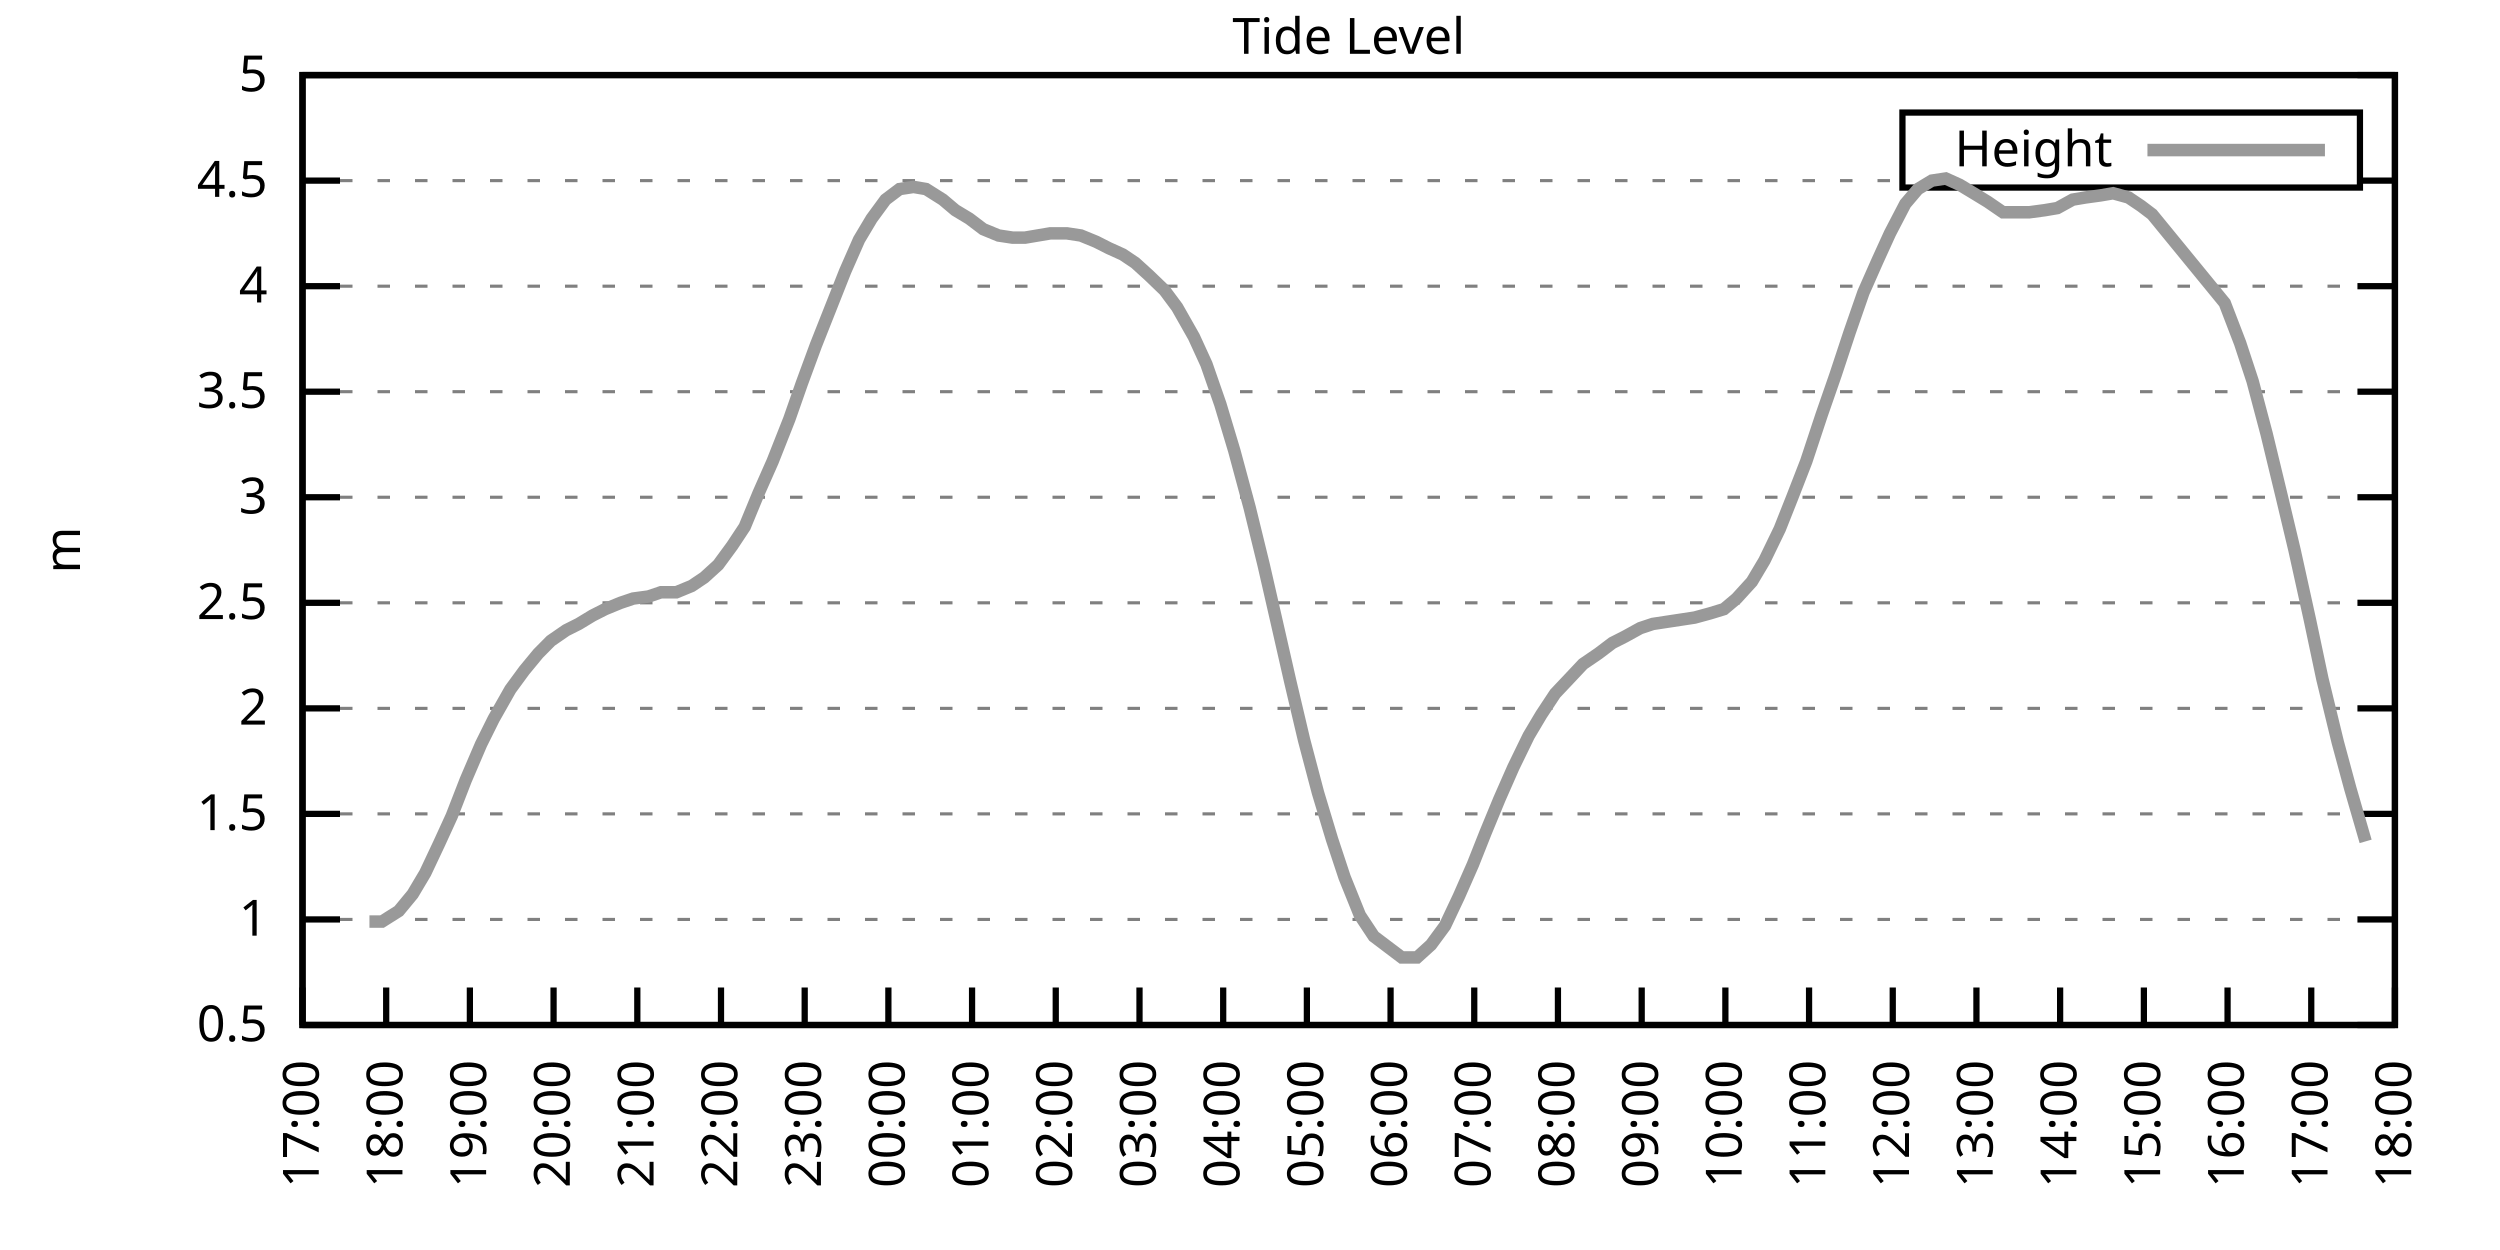
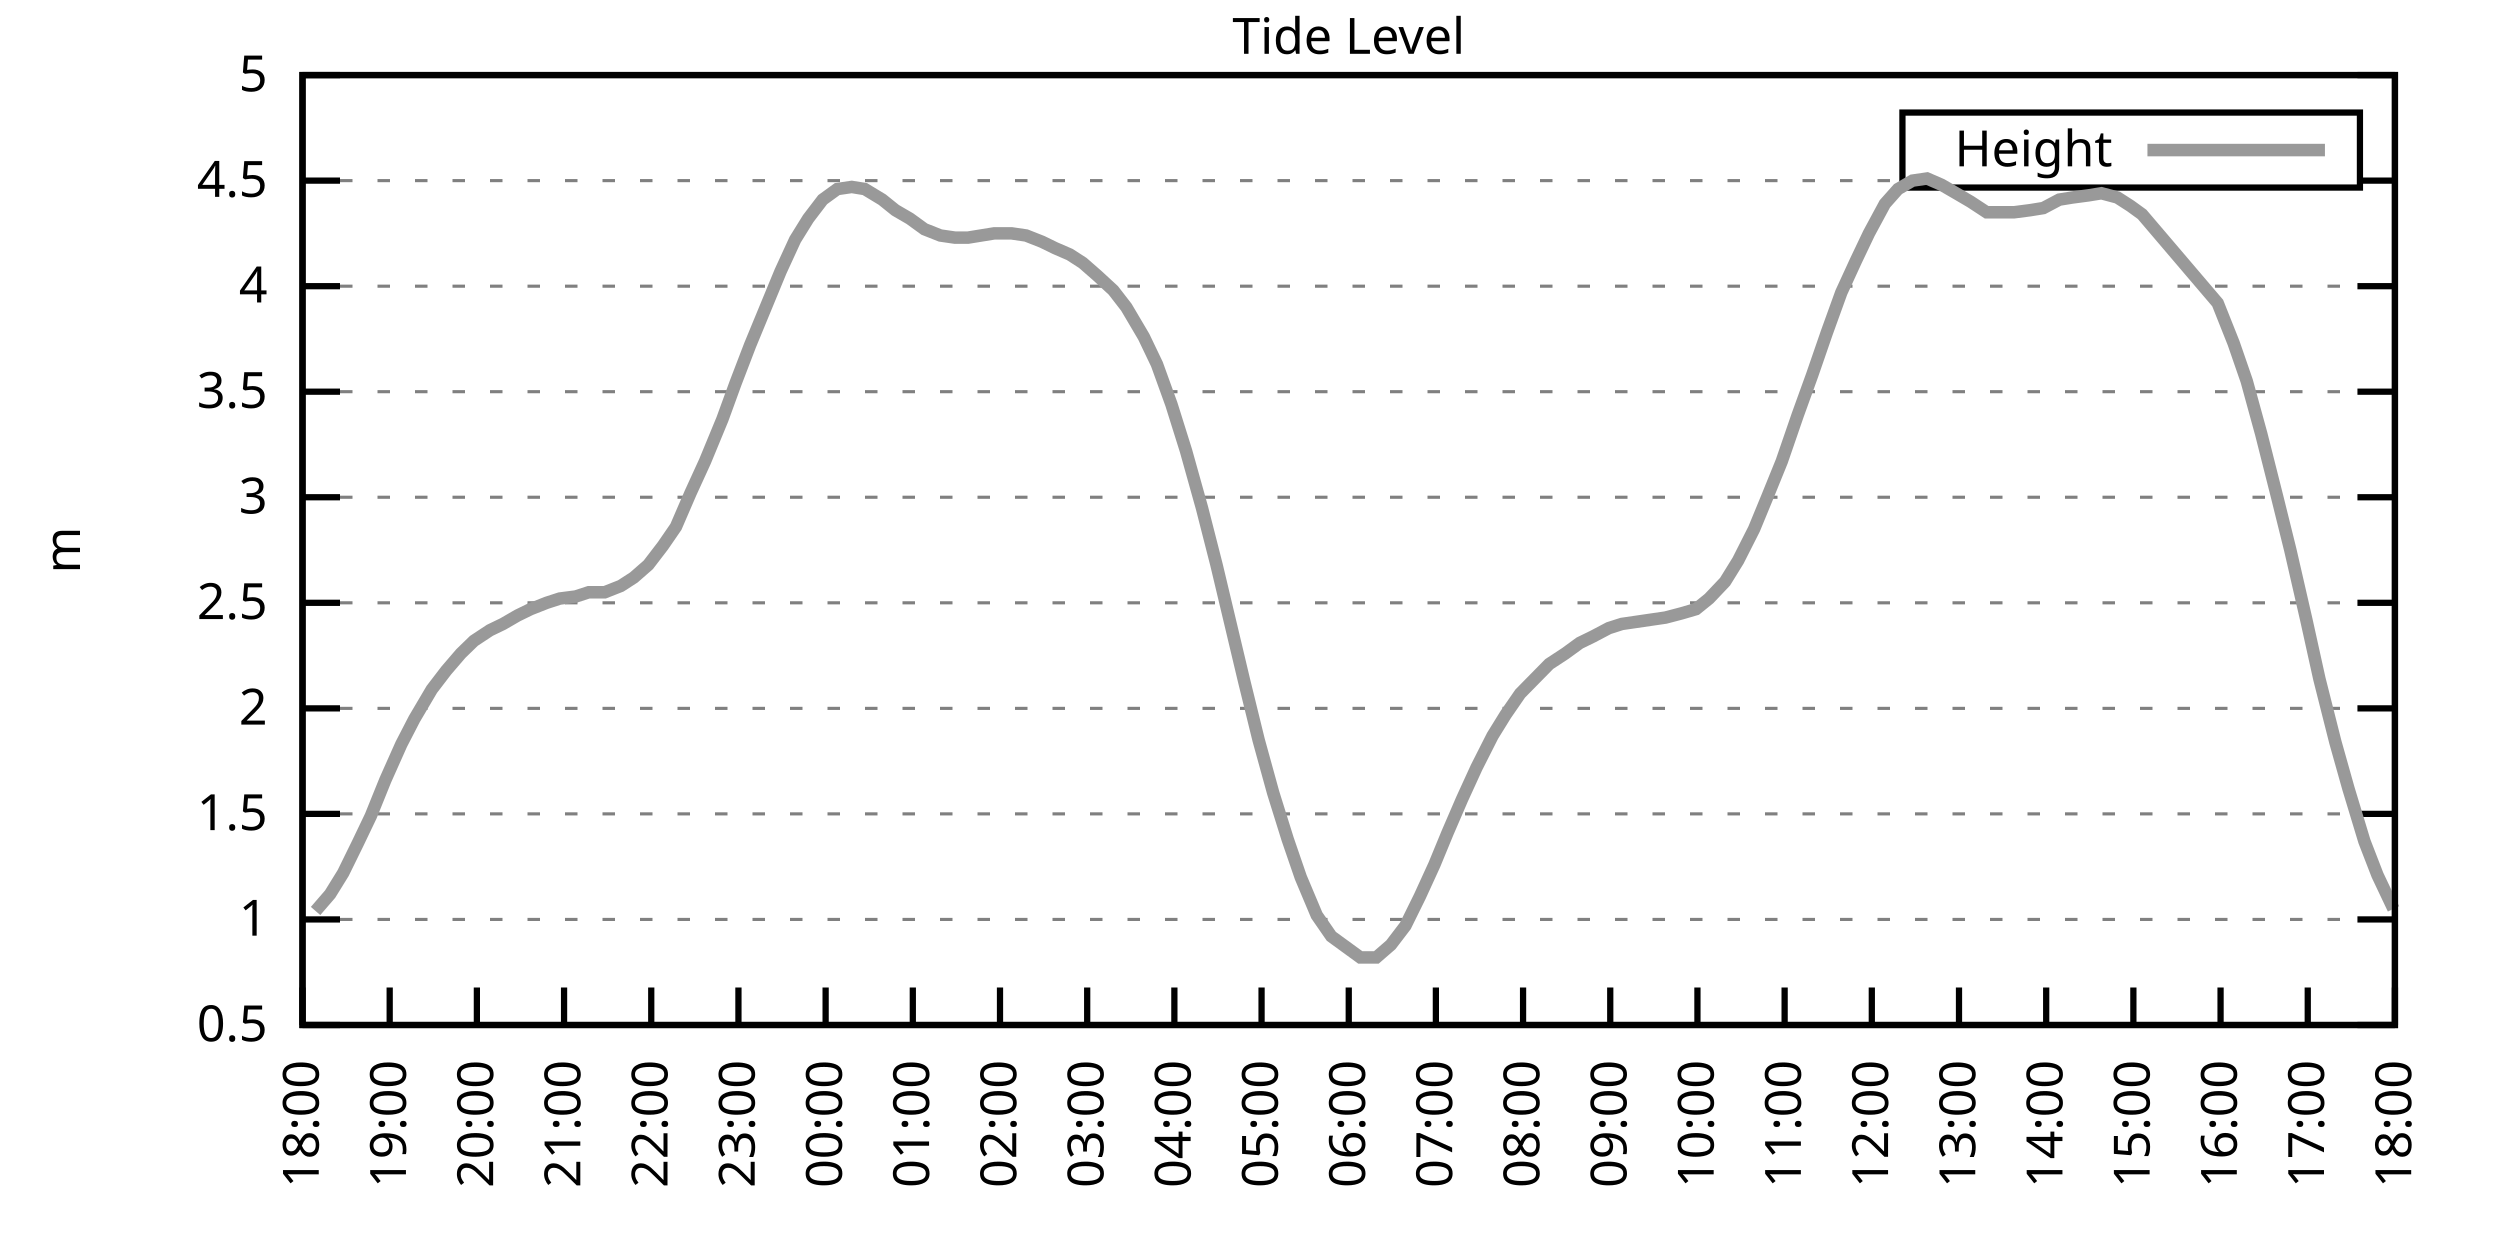
<svg xmlns="http://www.w3.org/2000/svg" xmlns:xlink="http://www.w3.org/1999/xlink" width="400" height="200" viewBox="0 0 400 200">
  <g id="gnuplot_canvas">
    <rect x="0" y="0" width="400" height="200" fill="none" />
    <defs>
      <circle id="gpDot" r="0.5" stroke-width="0.5" stroke="currentColor" />
      <path id="gpPt0" stroke-width="0.333" stroke="currentColor" d="M-1,0 h2 M0,-1 v2" />
      <path id="gpPt1" stroke-width="0.333" stroke="currentColor" d="M-1,-1 L1,1 M1,-1 L-1,1" />
      <path id="gpPt2" stroke-width="0.333" stroke="currentColor" d="M-1,0 L1,0 M0,-1 L0,1 M-1,-1 L1,1 M-1,1 L1,-1" />
      <rect id="gpPt3" stroke-width="0.333" stroke="currentColor" x="-1" y="-1" width="2" height="2" />
      <rect id="gpPt4" stroke-width="0.333" stroke="currentColor" fill="currentColor" x="-1" y="-1" width="2" height="2" />
      <circle id="gpPt5" stroke-width="0.333" stroke="currentColor" cx="0" cy="0" r="1" />
      <use xlink:href="#gpPt5" id="gpPt6" fill="currentColor" stroke="none" />
      <path id="gpPt7" stroke-width="0.333" stroke="currentColor" d="M0,-1.33 L-1.33,0.67 L1.33,0.67 z" />
      <use xlink:href="#gpPt7" id="gpPt8" fill="currentColor" stroke="none" />
      <use xlink:href="#gpPt7" id="gpPt9" stroke="currentColor" transform="rotate(180)" />
      <use xlink:href="#gpPt9" id="gpPt10" fill="currentColor" stroke="none" />
      <use xlink:href="#gpPt3" id="gpPt11" stroke="currentColor" transform="rotate(45)" />
      <use xlink:href="#gpPt11" id="gpPt12" fill="currentColor" stroke="none" />
      <path id="gpPt13" stroke-width="0.333" stroke="currentColor" d="M0,1.330 L1.265,0.411 L0.782,-1.067 L-0.782,-1.076 L-1.265,0.411 z" />
      <use xlink:href="#gpPt13" id="gpPt14" fill="currentColor" stroke="none" />
      <filter id="textbox" filterUnits="objectBoundingBox" x="0" y="0" height="1" width="1">
        <feFlood flood-color="white" flood-opacity="1" result="bgnd" />
        <feComposite in="SourceGraphic" in2="bgnd" operator="atop" />
      </filter>
      <filter id="greybox" filterUnits="objectBoundingBox" x="0" y="0" height="1" width="1">
        <feFlood flood-color="lightgrey" flood-opacity="1" result="grey" />
        <feComposite in="SourceGraphic" in2="grey" operator="atop" />
      </filter>
    </defs>
    <g fill="none" color="white" stroke="currentColor" stroke-width="1.00" stroke-linecap="butt" stroke-linejoin="miter">
</g>
    <g fill="none" color="black" stroke="currentColor" stroke-width="1.00" stroke-linecap="butt" stroke-linejoin="miter">
      <g stroke="none" shape-rendering="crispEdges">
        <polygon fill="rgb(255, 255, 255)" points="48.40,164.00 383.18,164.00 383.18,12.02 48.40,12.02 " />
      </g>
    </g>
    <g fill="none" color="black" stroke="currentColor" stroke-width="1.00" stroke-linecap="butt" stroke-linejoin="miter">
</g>
    <g fill="none" color="black" stroke="black" stroke-width="0.50" stroke-linecap="butt" stroke-linejoin="miter">
</g>
    <g fill="none" color="gray" stroke="currentColor" stroke-width="0.50" stroke-linecap="butt" stroke-linejoin="miter">
      <path stroke="gray" stroke-dasharray="2,4" class="gridline" d="M48.40,164.00 L383.19,164.00  " />
    </g>
    <g fill="none" color="gray" stroke="gray" stroke-width="1.00" stroke-linecap="butt" stroke-linejoin="miter">
</g>
    <g fill="none" color="black" stroke="currentColor" stroke-width="1.00" stroke-linecap="butt" stroke-linejoin="miter">
      <path stroke="black" d="M48.40,164.00 L54.40,164.00 M383.19,164.00 L377.19,164.00  " />
      <g transform="translate(42.80,166.60)" stroke="none" fill="black" font-family="Sans" font-size="8.00" text-anchor="end">
        <text>
          <tspan font-family="Sans"> 0.5</tspan>
        </text>
      </g>
    </g>
    <g fill="none" color="black" stroke="currentColor" stroke-width="1.00" stroke-linecap="butt" stroke-linejoin="miter">
</g>
    <g fill="none" color="black" stroke="black" stroke-width="0.50" stroke-linecap="butt" stroke-linejoin="miter">
</g>
    <g fill="none" color="gray" stroke="currentColor" stroke-width="0.50" stroke-linecap="butt" stroke-linejoin="miter">
      <path stroke="gray" stroke-dasharray="2,4" class="gridline" d="M48.40,147.11 L383.19,147.11  " />
    </g>
    <g fill="none" color="gray" stroke="gray" stroke-width="1.00" stroke-linecap="butt" stroke-linejoin="miter">
</g>
    <g fill="none" color="black" stroke="currentColor" stroke-width="1.00" stroke-linecap="butt" stroke-linejoin="miter">
      <path stroke="black" d="M48.40,147.11 L54.40,147.11 M383.19,147.11 L377.19,147.11  " />
      <g transform="translate(42.80,149.71)" stroke="none" fill="black" font-family="Sans" font-size="8.00" text-anchor="end">
        <text>
          <tspan font-family="Sans"> 1</tspan>
        </text>
      </g>
    </g>
    <g fill="none" color="black" stroke="currentColor" stroke-width="1.00" stroke-linecap="butt" stroke-linejoin="miter">
</g>
    <g fill="none" color="black" stroke="black" stroke-width="0.50" stroke-linecap="butt" stroke-linejoin="miter">
</g>
    <g fill="none" color="gray" stroke="currentColor" stroke-width="0.50" stroke-linecap="butt" stroke-linejoin="miter">
      <path stroke="gray" stroke-dasharray="2,4" class="gridline" d="M48.40,130.22 L383.19,130.22  " />
    </g>
    <g fill="none" color="gray" stroke="gray" stroke-width="1.00" stroke-linecap="butt" stroke-linejoin="miter">
</g>
    <g fill="none" color="black" stroke="currentColor" stroke-width="1.00" stroke-linecap="butt" stroke-linejoin="miter">
      <path stroke="black" d="M48.40,130.22 L54.40,130.22 M383.19,130.22 L377.19,130.22  " />
      <g transform="translate(42.80,132.82)" stroke="none" fill="black" font-family="Sans" font-size="8.00" text-anchor="end">
        <text>
          <tspan font-family="Sans"> 1.5</tspan>
        </text>
      </g>
    </g>
    <g fill="none" color="black" stroke="currentColor" stroke-width="1.00" stroke-linecap="butt" stroke-linejoin="miter">
</g>
    <g fill="none" color="black" stroke="black" stroke-width="0.50" stroke-linecap="butt" stroke-linejoin="miter">
</g>
    <g fill="none" color="gray" stroke="currentColor" stroke-width="0.50" stroke-linecap="butt" stroke-linejoin="miter">
      <path stroke="gray" stroke-dasharray="2,4" class="gridline" d="M48.40,113.34 L383.19,113.34  " />
    </g>
    <g fill="none" color="gray" stroke="gray" stroke-width="1.00" stroke-linecap="butt" stroke-linejoin="miter">
</g>
    <g fill="none" color="black" stroke="currentColor" stroke-width="1.00" stroke-linecap="butt" stroke-linejoin="miter">
      <path stroke="black" d="M48.40,113.34 L54.40,113.34 M383.19,113.34 L377.19,113.34  " />
      <g transform="translate(42.80,115.94)" stroke="none" fill="black" font-family="Sans" font-size="8.00" text-anchor="end">
        <text>
          <tspan font-family="Sans"> 2</tspan>
        </text>
      </g>
    </g>
    <g fill="none" color="black" stroke="currentColor" stroke-width="1.00" stroke-linecap="butt" stroke-linejoin="miter">
</g>
    <g fill="none" color="black" stroke="black" stroke-width="0.50" stroke-linecap="butt" stroke-linejoin="miter">
</g>
    <g fill="none" color="gray" stroke="currentColor" stroke-width="0.50" stroke-linecap="butt" stroke-linejoin="miter">
      <path stroke="gray" stroke-dasharray="2,4" class="gridline" d="M48.40,96.45 L383.19,96.45  " />
    </g>
    <g fill="none" color="gray" stroke="gray" stroke-width="1.00" stroke-linecap="butt" stroke-linejoin="miter">
</g>
    <g fill="none" color="black" stroke="currentColor" stroke-width="1.00" stroke-linecap="butt" stroke-linejoin="miter">
      <path stroke="black" d="M48.40,96.45 L54.40,96.45 M383.19,96.45 L377.19,96.45  " />
      <g transform="translate(42.80,99.05)" stroke="none" fill="black" font-family="Sans" font-size="8.00" text-anchor="end">
        <text>
          <tspan font-family="Sans"> 2.5</tspan>
        </text>
      </g>
    </g>
    <g fill="none" color="black" stroke="currentColor" stroke-width="1.00" stroke-linecap="butt" stroke-linejoin="miter">
</g>
    <g fill="none" color="black" stroke="black" stroke-width="0.50" stroke-linecap="butt" stroke-linejoin="miter">
</g>
    <g fill="none" color="gray" stroke="currentColor" stroke-width="0.50" stroke-linecap="butt" stroke-linejoin="miter">
      <path stroke="gray" stroke-dasharray="2,4" class="gridline" d="M48.40,79.56 L383.19,79.56  " />
    </g>
    <g fill="none" color="gray" stroke="gray" stroke-width="1.00" stroke-linecap="butt" stroke-linejoin="miter">
</g>
    <g fill="none" color="black" stroke="currentColor" stroke-width="1.00" stroke-linecap="butt" stroke-linejoin="miter">
      <path stroke="black" d="M48.40,79.56 L54.40,79.56 M383.19,79.56 L377.19,79.56  " />
      <g transform="translate(42.80,82.16)" stroke="none" fill="black" font-family="Sans" font-size="8.00" text-anchor="end">
        <text>
          <tspan font-family="Sans"> 3</tspan>
        </text>
      </g>
    </g>
    <g fill="none" color="black" stroke="currentColor" stroke-width="1.00" stroke-linecap="butt" stroke-linejoin="miter">
</g>
    <g fill="none" color="black" stroke="black" stroke-width="0.50" stroke-linecap="butt" stroke-linejoin="miter">
</g>
    <g fill="none" color="gray" stroke="currentColor" stroke-width="0.50" stroke-linecap="butt" stroke-linejoin="miter">
      <path stroke="gray" stroke-dasharray="2,4" class="gridline" d="M48.40,62.67 L383.19,62.67  " />
    </g>
    <g fill="none" color="gray" stroke="gray" stroke-width="1.00" stroke-linecap="butt" stroke-linejoin="miter">
</g>
    <g fill="none" color="black" stroke="currentColor" stroke-width="1.00" stroke-linecap="butt" stroke-linejoin="miter">
      <path stroke="black" d="M48.40,62.67 L54.40,62.67 M383.19,62.67 L377.19,62.67  " />
      <g transform="translate(42.80,65.27)" stroke="none" fill="black" font-family="Sans" font-size="8.00" text-anchor="end">
        <text>
          <tspan font-family="Sans"> 3.5</tspan>
        </text>
      </g>
    </g>
    <g fill="none" color="black" stroke="currentColor" stroke-width="1.00" stroke-linecap="butt" stroke-linejoin="miter">
</g>
    <g fill="none" color="black" stroke="black" stroke-width="0.50" stroke-linecap="butt" stroke-linejoin="miter">
</g>
    <g fill="none" color="gray" stroke="currentColor" stroke-width="0.50" stroke-linecap="butt" stroke-linejoin="miter">
      <path stroke="gray" stroke-dasharray="2,4" class="gridline" d="M48.40,45.79 L383.19,45.79  " />
    </g>
    <g fill="none" color="gray" stroke="gray" stroke-width="1.00" stroke-linecap="butt" stroke-linejoin="miter">
</g>
    <g fill="none" color="black" stroke="currentColor" stroke-width="1.00" stroke-linecap="butt" stroke-linejoin="miter">
      <path stroke="black" d="M48.40,45.79 L54.40,45.79 M383.19,45.79 L377.19,45.79  " />
      <g transform="translate(42.80,48.39)" stroke="none" fill="black" font-family="Sans" font-size="8.00" text-anchor="end">
        <text>
          <tspan font-family="Sans"> 4</tspan>
        </text>
      </g>
    </g>
    <g fill="none" color="black" stroke="currentColor" stroke-width="1.00" stroke-linecap="butt" stroke-linejoin="miter">
</g>
    <g fill="none" color="black" stroke="black" stroke-width="0.50" stroke-linecap="butt" stroke-linejoin="miter">
</g>
    <g fill="none" color="gray" stroke="currentColor" stroke-width="0.50" stroke-linecap="butt" stroke-linejoin="miter">
      <path stroke="gray" stroke-dasharray="2,4" class="gridline" d="M48.40,28.90 L304.39,28.90 M377.59,28.90 L383.19,28.90  " />
    </g>
    <g fill="none" color="gray" stroke="gray" stroke-width="1.00" stroke-linecap="butt" stroke-linejoin="miter">
</g>
    <g fill="none" color="black" stroke="currentColor" stroke-width="1.00" stroke-linecap="butt" stroke-linejoin="miter">
      <path stroke="black" d="M48.40,28.90 L54.40,28.90 M383.19,28.90 L377.19,28.90  " />
      <g transform="translate(42.80,31.50)" stroke="none" fill="black" font-family="Sans" font-size="8.00" text-anchor="end">
        <text>
          <tspan font-family="Sans"> 4.5</tspan>
        </text>
      </g>
    </g>
    <g fill="none" color="black" stroke="currentColor" stroke-width="1.00" stroke-linecap="butt" stroke-linejoin="miter">
</g>
    <g fill="none" color="black" stroke="black" stroke-width="0.50" stroke-linecap="butt" stroke-linejoin="miter">
</g>
    <g fill="none" color="gray" stroke="currentColor" stroke-width="0.50" stroke-linecap="butt" stroke-linejoin="miter">
      <path stroke="gray" stroke-dasharray="2,4" class="gridline" d="M48.40,12.01 L383.19,12.01  " />
    </g>
    <g fill="none" color="gray" stroke="gray" stroke-width="1.00" stroke-linecap="butt" stroke-linejoin="miter">
</g>
    <g fill="none" color="black" stroke="currentColor" stroke-width="1.00" stroke-linecap="butt" stroke-linejoin="miter">
      <path stroke="black" d="M48.40,12.01 L54.40,12.01 M383.19,12.01 L377.19,12.01  " />
      <g transform="translate(42.80,14.61)" stroke="none" fill="black" font-family="Sans" font-size="8.00" text-anchor="end">
        <text>
          <tspan font-family="Sans"> 5</tspan>
        </text>
      </g>
    </g>
    <g fill="none" color="black" stroke="currentColor" stroke-width="1.00" stroke-linecap="butt" stroke-linejoin="miter">
      <path stroke="black" d="M48.40,164.00 L48.40,158.00  " />
      <g transform="translate(51.00,169.60) rotate(270.00)" stroke="none" fill="black" font-family="Sans" font-size="8.00" text-anchor="end">
        <text>
-           <tspan font-family="Sans">17:00</tspan>
-         </text>
-       </g>
-     </g>
-     <g fill="none" color="black" stroke="currentColor" stroke-width="1.00" stroke-linecap="butt" stroke-linejoin="miter">
-       <path stroke="black" d="M61.79,164.00 L61.79,158.00  " />
-       <g transform="translate(64.39,169.60) rotate(270.00)" stroke="none" fill="black" font-family="Sans" font-size="8.00" text-anchor="end">
-         <text>
          <tspan font-family="Sans">18:00</tspan>
        </text>
      </g>
    </g>
    <g fill="none" color="black" stroke="currentColor" stroke-width="1.00" stroke-linecap="butt" stroke-linejoin="miter">
-       <path stroke="black" d="M75.18,164.00 L75.18,158.00  " />
-       <g transform="translate(77.78,169.60) rotate(270.00)" stroke="none" fill="black" font-family="Sans" font-size="8.00" text-anchor="end">
+       <path stroke="black" d="M62.35,164.00 L62.35,158.00  " />
+       <g transform="translate(64.95,169.60) rotate(270.00)" stroke="none" fill="black" font-family="Sans" font-size="8.00" text-anchor="end">
        <text>
          <tspan font-family="Sans">19:00</tspan>
        </text>
      </g>
    </g>
    <g fill="none" color="black" stroke="currentColor" stroke-width="1.00" stroke-linecap="butt" stroke-linejoin="miter">
-       <path stroke="black" d="M88.57,164.00 L88.57,158.00  " />
-       <g transform="translate(91.17,169.60) rotate(270.00)" stroke="none" fill="black" font-family="Sans" font-size="8.00" text-anchor="end">
+       <path stroke="black" d="M76.30,164.00 L76.30,158.00  " />
+       <g transform="translate(78.90,169.60) rotate(270.00)" stroke="none" fill="black" font-family="Sans" font-size="8.00" text-anchor="end">
        <text>
          <tspan font-family="Sans">20:00</tspan>
        </text>
      </g>
    </g>
    <g fill="none" color="black" stroke="currentColor" stroke-width="1.00" stroke-linecap="butt" stroke-linejoin="miter">
-       <path stroke="black" d="M101.97,164.00 L101.97,158.00  " />
-       <g transform="translate(104.57,169.60) rotate(270.00)" stroke="none" fill="black" font-family="Sans" font-size="8.00" text-anchor="end">
+       <path stroke="black" d="M90.25,164.00 L90.25,158.00  " />
+       <g transform="translate(92.85,169.60) rotate(270.00)" stroke="none" fill="black" font-family="Sans" font-size="8.00" text-anchor="end">
        <text>
          <tspan font-family="Sans">21:00</tspan>
        </text>
      </g>
    </g>
    <g fill="none" color="black" stroke="currentColor" stroke-width="1.00" stroke-linecap="butt" stroke-linejoin="miter">
-       <path stroke="black" d="M115.36,164.00 L115.36,158.00  " />
-       <g transform="translate(117.96,169.60) rotate(270.00)" stroke="none" fill="black" font-family="Sans" font-size="8.00" text-anchor="end">
+       <path stroke="black" d="M104.20,164.00 L104.20,158.00  " />
+       <g transform="translate(106.80,169.60) rotate(270.00)" stroke="none" fill="black" font-family="Sans" font-size="8.00" text-anchor="end">
        <text>
          <tspan font-family="Sans">22:00</tspan>
        </text>
      </g>
    </g>
    <g fill="none" color="black" stroke="currentColor" stroke-width="1.00" stroke-linecap="butt" stroke-linejoin="miter">
-       <path stroke="black" d="M128.75,164.00 L128.75,158.00  " />
-       <g transform="translate(131.35,169.60) rotate(270.00)" stroke="none" fill="black" font-family="Sans" font-size="8.00" text-anchor="end">
+       <path stroke="black" d="M118.15,164.00 L118.15,158.00  " />
+       <g transform="translate(120.75,169.60) rotate(270.00)" stroke="none" fill="black" font-family="Sans" font-size="8.00" text-anchor="end">
        <text>
          <tspan font-family="Sans">23:00</tspan>
        </text>
      </g>
    </g>
    <g fill="none" color="black" stroke="currentColor" stroke-width="1.00" stroke-linecap="butt" stroke-linejoin="miter">
-       <path stroke="black" d="M142.14,164.00 L142.14,158.00  " />
-       <g transform="translate(144.74,169.60) rotate(270.00)" stroke="none" fill="black" font-family="Sans" font-size="8.00" text-anchor="end">
+       <path stroke="black" d="M132.10,164.00 L132.10,158.00  " />
+       <g transform="translate(134.70,169.60) rotate(270.00)" stroke="none" fill="black" font-family="Sans" font-size="8.00" text-anchor="end">
        <text>
          <tspan font-family="Sans">00:00</tspan>
        </text>
      </g>
    </g>
    <g fill="none" color="black" stroke="currentColor" stroke-width="1.00" stroke-linecap="butt" stroke-linejoin="miter">
-       <path stroke="black" d="M155.53,164.00 L155.53,158.00  " />
-       <g transform="translate(158.13,169.60) rotate(270.00)" stroke="none" fill="black" font-family="Sans" font-size="8.00" text-anchor="end">
+       <path stroke="black" d="M146.05,164.00 L146.05,158.00  " />
+       <g transform="translate(148.65,169.60) rotate(270.00)" stroke="none" fill="black" font-family="Sans" font-size="8.00" text-anchor="end">
        <text>
          <tspan font-family="Sans">01:00</tspan>
        </text>
      </g>
    </g>
    <g fill="none" color="black" stroke="currentColor" stroke-width="1.00" stroke-linecap="butt" stroke-linejoin="miter">
-       <path stroke="black" d="M168.92,164.00 L168.92,158.00  " />
-       <g transform="translate(171.52,169.60) rotate(270.00)" stroke="none" fill="black" font-family="Sans" font-size="8.00" text-anchor="end">
+       <path stroke="black" d="M160.00,164.00 L160.00,158.00  " />
+       <g transform="translate(162.60,169.60) rotate(270.00)" stroke="none" fill="black" font-family="Sans" font-size="8.00" text-anchor="end">
        <text>
          <tspan font-family="Sans">02:00</tspan>
        </text>
      </g>
    </g>
    <g fill="none" color="black" stroke="currentColor" stroke-width="1.00" stroke-linecap="butt" stroke-linejoin="miter">
-       <path stroke="black" d="M182.32,164.00 L182.32,158.00  " />
-       <g transform="translate(184.92,169.60) rotate(270.00)" stroke="none" fill="black" font-family="Sans" font-size="8.00" text-anchor="end">
+       <path stroke="black" d="M173.95,164.00 L173.95,158.00  " />
+       <g transform="translate(176.55,169.60) rotate(270.00)" stroke="none" fill="black" font-family="Sans" font-size="8.00" text-anchor="end">
        <text>
          <tspan font-family="Sans">03:00</tspan>
        </text>
      </g>
    </g>
    <g fill="none" color="black" stroke="currentColor" stroke-width="1.00" stroke-linecap="butt" stroke-linejoin="miter">
-       <path stroke="black" d="M195.71,164.00 L195.71,158.00  " />
-       <g transform="translate(198.31,169.60) rotate(270.00)" stroke="none" fill="black" font-family="Sans" font-size="8.00" text-anchor="end">
+       <path stroke="black" d="M187.90,164.00 L187.90,158.00  " />
+       <g transform="translate(190.50,169.60) rotate(270.00)" stroke="none" fill="black" font-family="Sans" font-size="8.00" text-anchor="end">
        <text>
          <tspan font-family="Sans">04:00</tspan>
        </text>
      </g>
    </g>
    <g fill="none" color="black" stroke="currentColor" stroke-width="1.00" stroke-linecap="butt" stroke-linejoin="miter">
-       <path stroke="black" d="M209.10,164.00 L209.10,158.00  " />
-       <g transform="translate(211.70,169.60) rotate(270.00)" stroke="none" fill="black" font-family="Sans" font-size="8.00" text-anchor="end">
+       <path stroke="black" d="M201.85,164.00 L201.85,158.00  " />
+       <g transform="translate(204.45,169.60) rotate(270.00)" stroke="none" fill="black" font-family="Sans" font-size="8.00" text-anchor="end">
        <text>
          <tspan font-family="Sans">05:00</tspan>
        </text>
      </g>
    </g>
    <g fill="none" color="black" stroke="currentColor" stroke-width="1.00" stroke-linecap="butt" stroke-linejoin="miter">
-       <path stroke="black" d="M222.49,164.00 L222.49,158.00  " />
-       <g transform="translate(225.09,169.60) rotate(270.00)" stroke="none" fill="black" font-family="Sans" font-size="8.00" text-anchor="end">
+       <path stroke="black" d="M215.80,164.00 L215.80,158.00  " />
+       <g transform="translate(218.40,169.60) rotate(270.00)" stroke="none" fill="black" font-family="Sans" font-size="8.00" text-anchor="end">
        <text>
          <tspan font-family="Sans">06:00</tspan>
        </text>
      </g>
    </g>
    <g fill="none" color="black" stroke="currentColor" stroke-width="1.00" stroke-linecap="butt" stroke-linejoin="miter">
-       <path stroke="black" d="M235.88,164.00 L235.88,158.00  " />
-       <g transform="translate(238.48,169.60) rotate(270.00)" stroke="none" fill="black" font-family="Sans" font-size="8.00" text-anchor="end">
+       <path stroke="black" d="M229.74,164.00 L229.74,158.00  " />
+       <g transform="translate(232.34,169.60) rotate(270.00)" stroke="none" fill="black" font-family="Sans" font-size="8.00" text-anchor="end">
        <text>
          <tspan font-family="Sans">07:00</tspan>
        </text>
      </g>
    </g>
    <g fill="none" color="black" stroke="currentColor" stroke-width="1.00" stroke-linecap="butt" stroke-linejoin="miter">
-       <path stroke="black" d="M249.27,164.00 L249.27,158.00  " />
-       <g transform="translate(251.87,169.60) rotate(270.00)" stroke="none" fill="black" font-family="Sans" font-size="8.00" text-anchor="end">
+       <path stroke="black" d="M243.69,164.00 L243.69,158.00  " />
+       <g transform="translate(246.29,169.60) rotate(270.00)" stroke="none" fill="black" font-family="Sans" font-size="8.00" text-anchor="end">
        <text>
          <tspan font-family="Sans">08:00</tspan>
        </text>
      </g>
    </g>
    <g fill="none" color="black" stroke="currentColor" stroke-width="1.00" stroke-linecap="butt" stroke-linejoin="miter">
-       <path stroke="black" d="M262.67,164.00 L262.67,158.00  " />
-       <g transform="translate(265.27,169.60) rotate(270.00)" stroke="none" fill="black" font-family="Sans" font-size="8.00" text-anchor="end">
+       <path stroke="black" d="M257.64,164.00 L257.64,158.00  " />
+       <g transform="translate(260.24,169.60) rotate(270.00)" stroke="none" fill="black" font-family="Sans" font-size="8.00" text-anchor="end">
        <text>
          <tspan font-family="Sans">09:00</tspan>
        </text>
      </g>
    </g>
    <g fill="none" color="black" stroke="currentColor" stroke-width="1.00" stroke-linecap="butt" stroke-linejoin="miter">
-       <path stroke="black" d="M276.06,164.00 L276.06,158.00  " />
-       <g transform="translate(278.66,169.60) rotate(270.00)" stroke="none" fill="black" font-family="Sans" font-size="8.00" text-anchor="end">
+       <path stroke="black" d="M271.59,164.00 L271.59,158.00  " />
+       <g transform="translate(274.19,169.60) rotate(270.00)" stroke="none" fill="black" font-family="Sans" font-size="8.00" text-anchor="end">
        <text>
          <tspan font-family="Sans">10:00</tspan>
        </text>
      </g>
    </g>
    <g fill="none" color="black" stroke="currentColor" stroke-width="1.00" stroke-linecap="butt" stroke-linejoin="miter">
-       <path stroke="black" d="M289.45,164.00 L289.45,158.00  " />
-       <g transform="translate(292.05,169.60) rotate(270.00)" stroke="none" fill="black" font-family="Sans" font-size="8.00" text-anchor="end">
+       <path stroke="black" d="M285.54,164.00 L285.54,158.00  " />
+       <g transform="translate(288.14,169.60) rotate(270.00)" stroke="none" fill="black" font-family="Sans" font-size="8.00" text-anchor="end">
        <text>
          <tspan font-family="Sans">11:00</tspan>
        </text>
      </g>
    </g>
    <g fill="none" color="black" stroke="currentColor" stroke-width="1.00" stroke-linecap="butt" stroke-linejoin="miter">
-       <path stroke="black" d="M302.84,164.00 L302.84,158.00  " />
-       <g transform="translate(305.44,169.60) rotate(270.00)" stroke="none" fill="black" font-family="Sans" font-size="8.00" text-anchor="end">
+       <path stroke="black" d="M299.49,164.00 L299.49,158.00  " />
+       <g transform="translate(302.09,169.60) rotate(270.00)" stroke="none" fill="black" font-family="Sans" font-size="8.00" text-anchor="end">
        <text>
          <tspan font-family="Sans">12:00</tspan>
        </text>
      </g>
    </g>
    <g fill="none" color="black" stroke="currentColor" stroke-width="1.00" stroke-linecap="butt" stroke-linejoin="miter">
-       <path stroke="black" d="M316.23,164.00 L316.23,158.00  " />
-       <g transform="translate(318.83,169.60) rotate(270.00)" stroke="none" fill="black" font-family="Sans" font-size="8.00" text-anchor="end">
+       <path stroke="black" d="M313.44,164.00 L313.44,158.00  " />
+       <g transform="translate(316.04,169.60) rotate(270.00)" stroke="none" fill="black" font-family="Sans" font-size="8.00" text-anchor="end">
        <text>
          <tspan font-family="Sans">13:00</tspan>
        </text>
      </g>
    </g>
    <g fill="none" color="black" stroke="currentColor" stroke-width="1.00" stroke-linecap="butt" stroke-linejoin="miter">
-       <path stroke="black" d="M329.62,164.00 L329.62,158.00  " />
-       <g transform="translate(332.22,169.60) rotate(270.00)" stroke="none" fill="black" font-family="Sans" font-size="8.00" text-anchor="end">
+       <path stroke="black" d="M327.39,164.00 L327.39,158.00  " />
+       <g transform="translate(329.99,169.60) rotate(270.00)" stroke="none" fill="black" font-family="Sans" font-size="8.00" text-anchor="end">
        <text>
          <tspan font-family="Sans">14:00</tspan>
        </text>
      </g>
    </g>
    <g fill="none" color="black" stroke="currentColor" stroke-width="1.00" stroke-linecap="butt" stroke-linejoin="miter">
-       <path stroke="black" d="M343.02,164.00 L343.02,158.00  " />
-       <g transform="translate(345.62,169.60) rotate(270.00)" stroke="none" fill="black" font-family="Sans" font-size="8.00" text-anchor="end">
+       <path stroke="black" d="M341.34,164.00 L341.34,158.00  " />
+       <g transform="translate(343.94,169.60) rotate(270.00)" stroke="none" fill="black" font-family="Sans" font-size="8.00" text-anchor="end">
        <text>
          <tspan font-family="Sans">15:00</tspan>
        </text>
      </g>
    </g>
    <g fill="none" color="black" stroke="currentColor" stroke-width="1.00" stroke-linecap="butt" stroke-linejoin="miter">
-       <path stroke="black" d="M356.41,164.00 L356.41,158.00  " />
-       <g transform="translate(359.01,169.60) rotate(270.00)" stroke="none" fill="black" font-family="Sans" font-size="8.00" text-anchor="end">
+       <path stroke="black" d="M355.29,164.00 L355.29,158.00  " />
+       <g transform="translate(357.89,169.60) rotate(270.00)" stroke="none" fill="black" font-family="Sans" font-size="8.00" text-anchor="end">
        <text>
          <tspan font-family="Sans">16:00</tspan>
        </text>
      </g>
    </g>
    <g fill="none" color="black" stroke="currentColor" stroke-width="1.00" stroke-linecap="butt" stroke-linejoin="miter">
-       <path stroke="black" d="M369.80,164.00 L369.80,158.00  " />
-       <g transform="translate(372.40,169.60) rotate(270.00)" stroke="none" fill="black" font-family="Sans" font-size="8.00" text-anchor="end">
+       <path stroke="black" d="M369.24,164.00 L369.24,158.00  " />
+       <g transform="translate(371.84,169.60) rotate(270.00)" stroke="none" fill="black" font-family="Sans" font-size="8.00" text-anchor="end">
        <text>
          <tspan font-family="Sans">17:00</tspan>
        </text>
      </g>
    </g>
    <g fill="none" color="black" stroke="currentColor" stroke-width="1.00" stroke-linecap="butt" stroke-linejoin="miter">
      <path stroke="black" d="M383.19,164.00 L383.19,158.00  " />
      <g transform="translate(385.79,169.60) rotate(270.00)" stroke="none" fill="black" font-family="Sans" font-size="8.00" text-anchor="end">
        <text>
          <tspan font-family="Sans">18:00</tspan>
        </text>
      </g>
    </g>
    <g fill="none" color="black" stroke="currentColor" stroke-width="1.00" stroke-linecap="butt" stroke-linejoin="miter">
</g>
    <g fill="none" color="black" stroke="currentColor" stroke-width="1.00" stroke-linecap="butt" stroke-linejoin="miter">
      <path stroke="black" d="M48.40,12.01 L48.40,164.00 L383.19,164.00 L383.19,12.01 L48.40,12.01 Z  " />
    </g>
    <g fill="none" color="black" stroke="currentColor" stroke-width="1.00" stroke-linecap="butt" stroke-linejoin="miter">
</g>
    <g fill="none" color="black" stroke="currentColor" stroke-width="1.00" stroke-linecap="butt" stroke-linejoin="miter">
      <path stroke="black" d="M304.39,30.01 L304.39,18.01 L377.59,18.01 L377.59,30.01 L304.39,30.01 Z  " />
    </g>
    <g id="Tide_level_plot_1">
      <g fill="none" color="white" stroke="black" stroke-width="2.00" stroke-linecap="butt" stroke-linejoin="miter">
</g>
      <g fill="none" color="black" stroke="currentColor" stroke-width="2.00" stroke-linecap="butt" stroke-linejoin="miter">
        <g transform="translate(337.99,26.61)" stroke="none" fill="black" font-family="Sans" font-size="8.00" text-anchor="end">
          <text>
            <tspan font-family="Sans">Height</tspan>
          </text>
        </g>
      </g>
      <g fill="none" color="black" stroke="currentColor" stroke-width="2.00" stroke-linecap="butt" stroke-linejoin="miter">
-         <path stroke="rgb(153, 153, 153)" d="M343.59,24.01 L371.99,24.01 M59.11,147.45 L61.12,147.45 L63.80,145.76 L66.03,143.06 L68.04,139.68 L70.27,134.95   L72.28,130.56 L74.51,124.82 L76.97,119.08 L78.98,115.03 L81.66,110.30 L83.89,107.26 L86.12,104.56 L88.13,102.53   L90.58,100.84 L92.59,99.83 L94.82,98.48 L96.83,97.46 L99.29,96.45 L101.30,95.77 L103.75,95.44 L105.76,94.76   L108.22,94.76 L110.67,93.75 L112.68,92.40 L114.91,90.37 L117.14,87.33 L119.15,84.29 L121.38,78.89 L123.62,73.82   L126.29,67.06 L128.30,61.32 L130.54,55.24 L135.22,43.42 L137.45,38.35 L139.46,34.98 L141.69,31.94 L143.93,30.25   L146.16,29.91 L148.17,30.25 L150.85,31.94 L152.85,33.63 L155.09,34.98 L157.32,36.67 L159.77,37.68 L162.01,38.02   L164.01,38.02 L166.02,37.68 L168.03,37.34 L170.71,37.34 L172.94,37.68 L175.40,38.69 L177.41,39.71 L179.64,40.72   L181.65,42.07 L183.88,44.10 L186.33,46.46 L188.34,49.16 L191.02,53.89 L193.03,58.28 L195.26,64.70 L197.49,72.13   L199.95,81.25 L202.18,90.37 L204.19,99.15 L206.42,108.95 L208.65,118.40 L210.88,126.85 L213.12,134.28 L215.13,140.36   L217.58,146.44 L219.81,149.81 L224.28,153.19 L226.73,153.19 L228.96,151.17 L231.20,148.13 L233.43,143.40 L235.66,138.33   L237.67,133.26 L239.90,127.86 L242.13,122.79 L244.59,117.73 L246.60,114.35 L248.83,110.97 L251.06,108.61 L253.29,106.24   L255.75,104.56 L257.98,102.87 L259.99,101.85 L262.44,100.50 L264.45,99.83 L266.68,99.49 L268.92,99.15 L271.15,98.81   L273.60,98.14 L275.83,97.46 L277.84,95.77 L280.30,93.07 L282.31,89.69 L284.76,84.63 L286.77,79.56 L289.00,73.82   L291.46,66.39 L293.69,59.97 L295.92,53.22 L298.15,46.80 L300.39,41.73 L302.39,37.34 L304.85,32.61 L306.86,30.25   L309.09,28.90 L311.32,28.56 L313.55,29.57 L315.79,30.92 L318.02,32.28 L320.47,33.96 L322.48,33.96 L324.71,33.96   L327.17,33.63 L329.18,33.29 L331.63,31.94 L333.64,31.60 L336.10,31.26 L338.10,30.92 L340.56,31.60 L342.57,32.95   L344.35,34.30 L355.96,48.49 L358.42,54.90 L360.42,60.98 L362.66,69.43 L365.11,79.56 L367.12,88.00 L369.58,99.15   L371.58,108.61 L374.04,118.74 L376.05,126.17 L378.50,134.62  " />
+         <path stroke="rgb(153, 153, 153)" d="M343.59,24.01 L371.99,24.01 M50.49,145.76 L52.82,143.06 L54.91,139.68 L57.23,134.95 L59.33,130.56 L61.65,124.82   L64.21,119.08 L66.30,115.03 L69.09,110.30 L71.42,107.26 L73.74,104.56 L75.83,102.53 L78.39,100.84 L80.48,99.83   L82.81,98.48 L84.90,97.46 L87.46,96.45 L89.55,95.77 L92.11,95.44 L94.20,94.76 L96.76,94.76 L99.32,93.75   L101.41,92.40 L103.73,90.37 L106.06,87.33 L108.15,84.29 L110.48,78.89 L112.80,73.82 L115.59,67.06 L117.68,61.32   L120.01,55.24 L124.89,43.42 L127.22,38.35 L129.31,34.98 L131.63,31.94 L133.96,30.25 L136.28,29.91 L138.37,30.25   L141.16,31.94 L143.26,33.63 L145.58,34.98 L147.91,36.67 L150.46,37.68 L152.79,38.02 L154.88,38.02 L156.97,37.68   L159.07,37.34 L161.86,37.34 L164.18,37.68 L166.74,38.69 L168.83,39.71 L171.16,40.72 L173.25,42.07 L175.57,44.10   L178.13,46.46 L180.22,49.16 L183.01,53.89 L185.11,58.28 L187.43,64.70 L189.76,72.13 L192.31,81.25 L194.64,90.37   L196.73,99.15 L199.06,108.95 L201.38,118.40 L203.71,126.85 L206.03,134.28 L208.12,140.36 L210.68,146.44 L213.01,149.81   L217.65,153.19 L220.21,153.19 L222.54,151.17 L224.86,148.13 L227.19,143.40 L229.51,138.33 L231.60,133.26 L233.93,127.86   L236.25,122.79 L238.81,117.73 L240.90,114.35 L243.23,110.97 L245.55,108.61 L247.88,106.24 L250.44,104.56 L252.76,102.87   L254.85,101.85 L257.41,100.50 L259.50,99.83 L261.83,99.49 L264.15,99.15 L266.48,98.81 L269.04,98.14 L271.36,97.46   L273.45,95.77 L276.01,93.07 L278.10,89.69 L280.66,84.63 L282.75,79.56 L285.08,73.82 L287.64,66.39 L289.96,59.97   L292.29,53.22 L294.61,46.80 L296.94,41.73 L299.03,37.34 L301.58,32.61 L303.68,30.25 L306.00,28.90 L308.33,28.56   L310.65,29.57 L312.98,30.92 L315.30,32.28 L317.86,33.96 L319.95,33.96 L322.28,33.96 L324.83,33.63 L326.93,33.29   L329.48,31.94 L331.58,31.60 L334.13,31.26 L336.23,30.92 L338.78,31.60 L340.88,32.95 L342.74,34.30 L354.83,48.49   L357.38,54.90 L359.48,60.98 L361.80,69.43 L364.36,79.56 L366.45,88.00 L369.01,99.15 L371.10,108.61 L373.66,118.74   L375.75,126.17 L378.31,134.62 L380.40,140.02 L382.96,145.42  " />
      </g>
    </g>
    <g fill="none" color="black" stroke="currentColor" stroke-width="2.00" stroke-linecap="butt" stroke-linejoin="miter">
</g>
    <g fill="none" color="black" stroke="black" stroke-width="1.00" stroke-linecap="butt" stroke-linejoin="miter">
</g>
    <g fill="none" color="black" stroke="currentColor" stroke-width="1.00" stroke-linecap="butt" stroke-linejoin="miter">
      <path stroke="black" d="M48.40,12.01 L48.40,164.00 L383.19,164.00 L383.19,12.01 L48.40,12.01 Z  " />
      <g transform="translate(12.80,88.01) rotate(270.00)" stroke="none" fill="black" font-family="Sans" font-size="8.00" text-anchor="middle">
        <text>
          <tspan font-family="Sans">m</tspan>
        </text>
      </g>
    </g>
    <g fill="none" color="black" stroke="currentColor" stroke-width="1.00" stroke-linecap="butt" stroke-linejoin="miter">
</g>
    <g fill="none" color="black" stroke="currentColor" stroke-width="1.00" stroke-linecap="butt" stroke-linejoin="miter">
      <g transform="translate(215.79,8.61)" stroke="none" fill="black" font-family="Sans" font-size="8.00" text-anchor="middle">
        <text>
          <tspan font-family="Sans">Tide Level</tspan>
        </text>
      </g>
    </g>
    <g fill="none" color="black" stroke="currentColor" stroke-width="1.00" stroke-linecap="butt" stroke-linejoin="miter">
</g>
  </g>
</svg>
